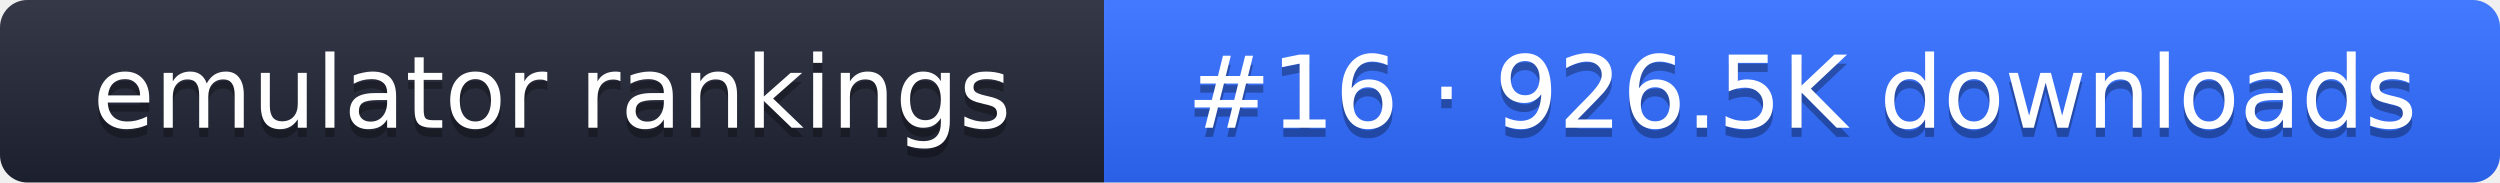
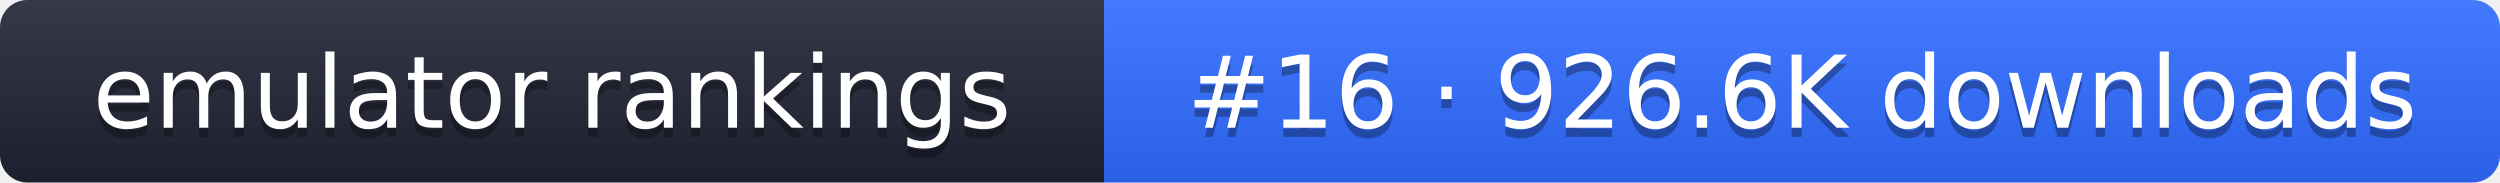
- <svg xmlns="http://www.w3.org/2000/svg" width="274" height="20" role="img" aria-label="emulator rankings: #16 · 926.5K downloads">
+ <svg xmlns="http://www.w3.org/2000/svg" width="274" height="20" role="img" aria-label="emulator rankings: #16 · 926.6K downloads">
  <linearGradient id="g" x2="0" y2="100%">
    <stop offset="0" stop-color="#fff" stop-opacity=".1" />
    <stop offset="1" stop-opacity=".1" />
  </linearGradient>
  <clipPath id="r">
    <rect width="274" height="20" rx="3" fill="#fff" />
  </clipPath>
  <g clip-path="url(#r)">
    <rect width="121" height="20" fill="#1f2433" />
    <rect x="121" width="153" height="20" fill="#2f6bff" />
    <rect width="274" height="20" fill="url(#g)" />
  </g>
  <g fill="#fff" text-anchor="middle" font-family="Verdana,DejaVu Sans,sans-serif" font-size="11">
    <text x="60.5" y="15" fill="#010101" fill-opacity=".3">emulator rankings</text>
    <text x="60.5" y="14">emulator rankings</text>
-     <text x="197.5" y="15" fill="#010101" fill-opacity=".3">#16 · 926.5K downloads</text>
-     <text x="197.5" y="14">#16 · 926.5K downloads</text>
+     <text x="197.5" y="15" fill="#010101" fill-opacity=".3">#16 · 926.6K downloads</text>
+     <text x="197.5" y="14">#16 · 926.6K downloads</text>
  </g>
</svg>
